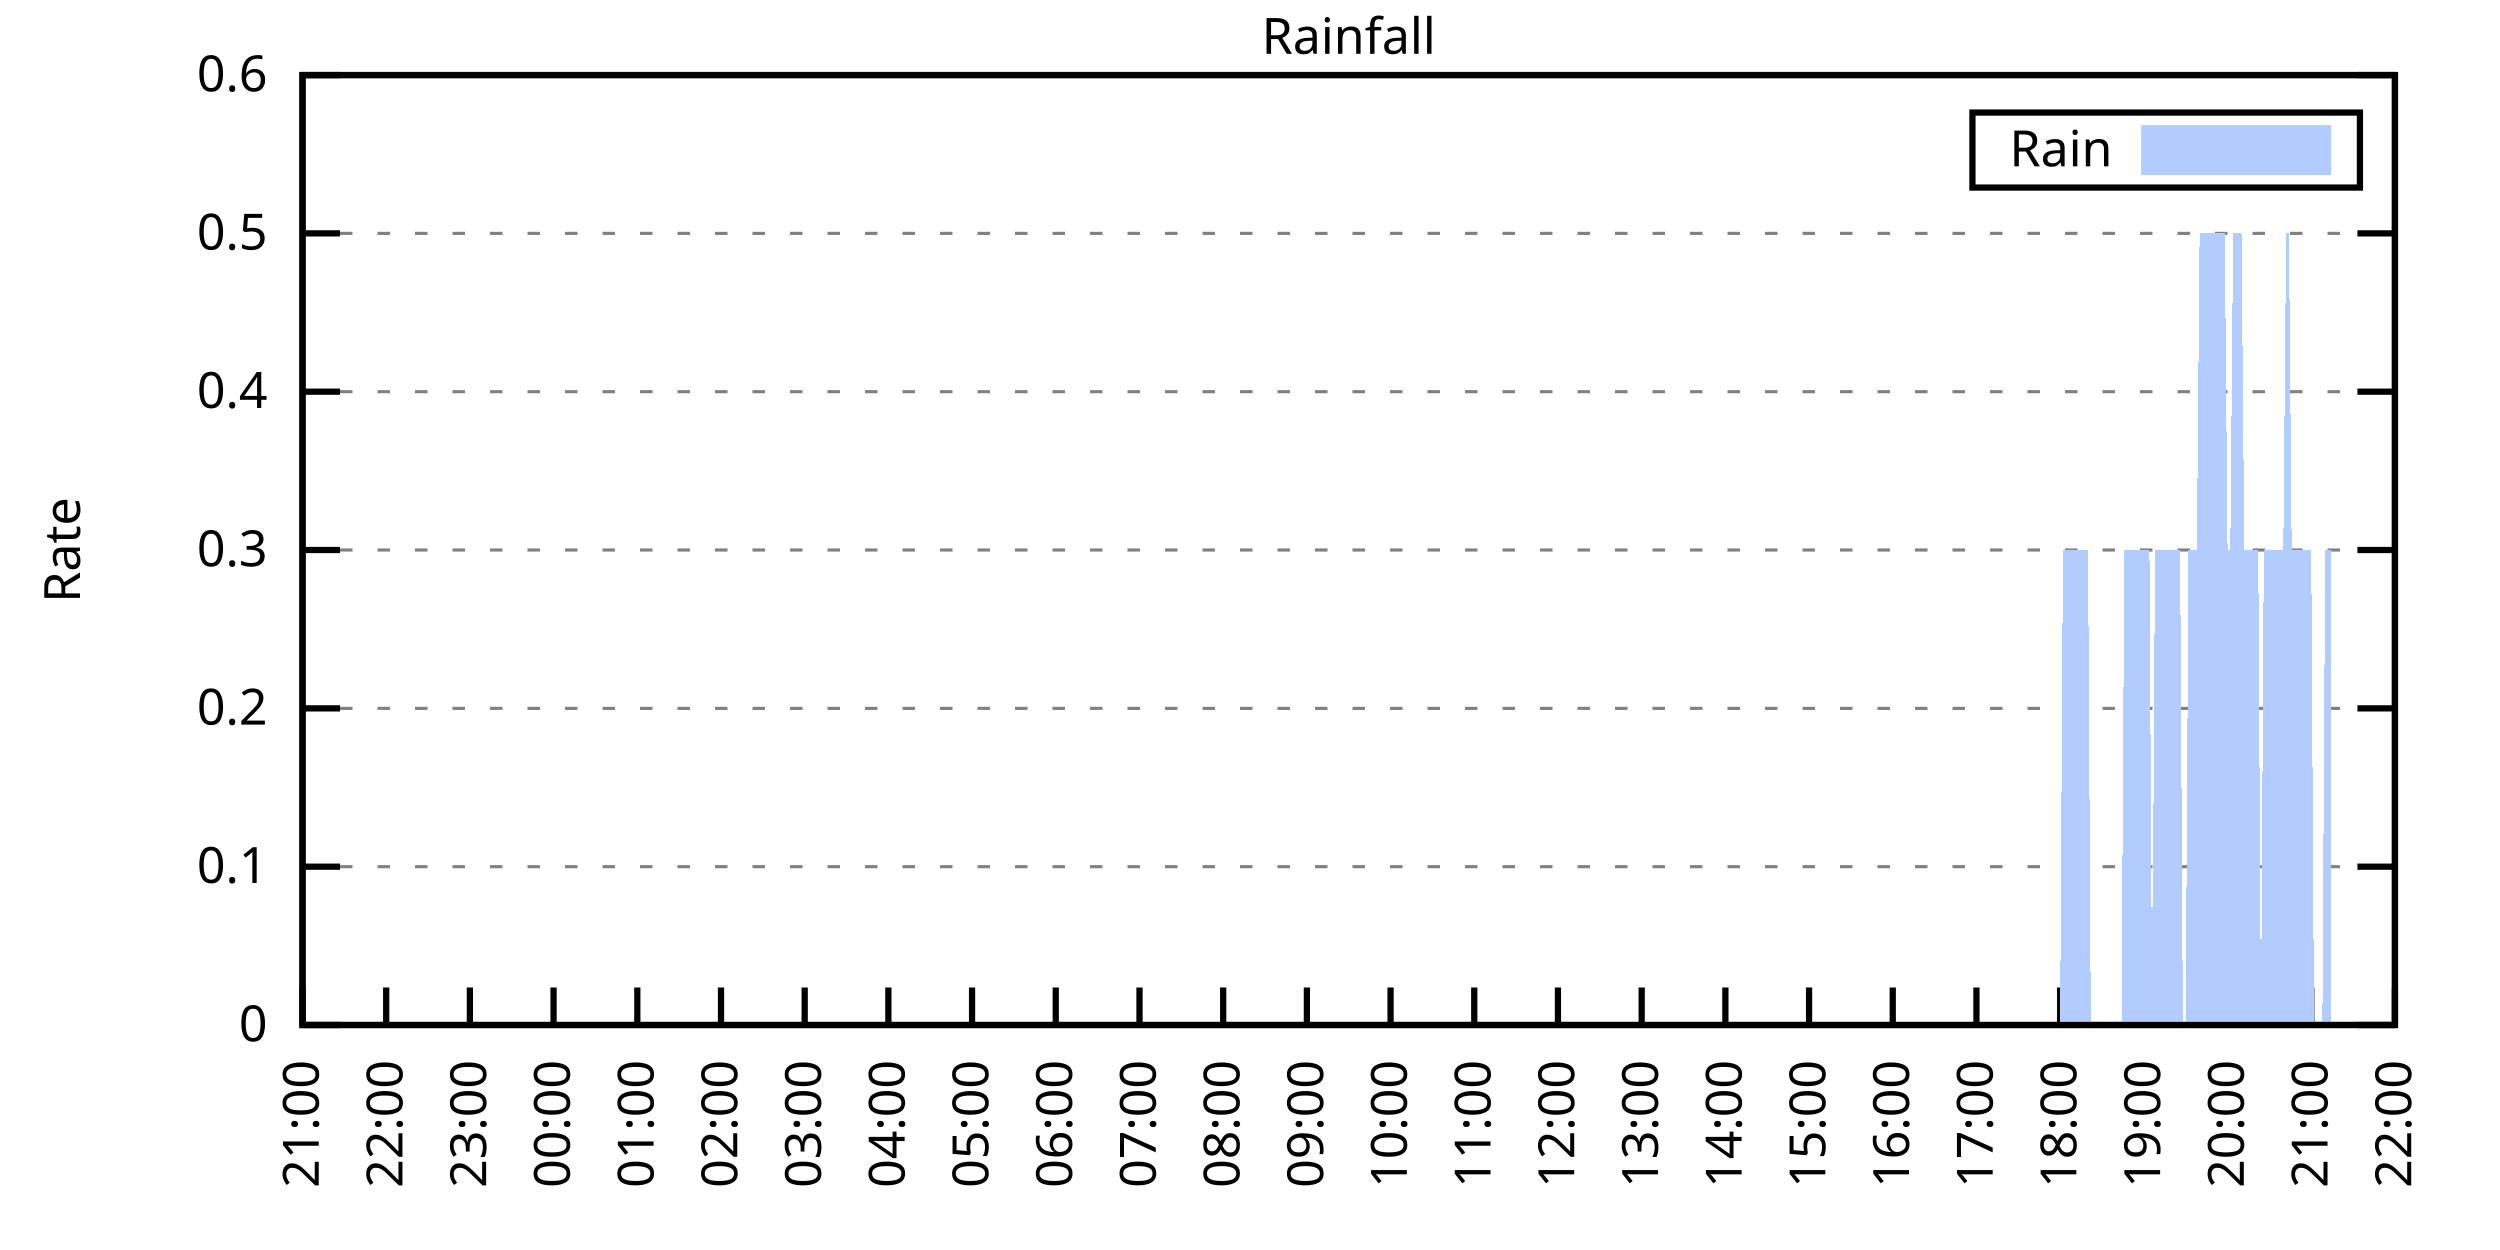
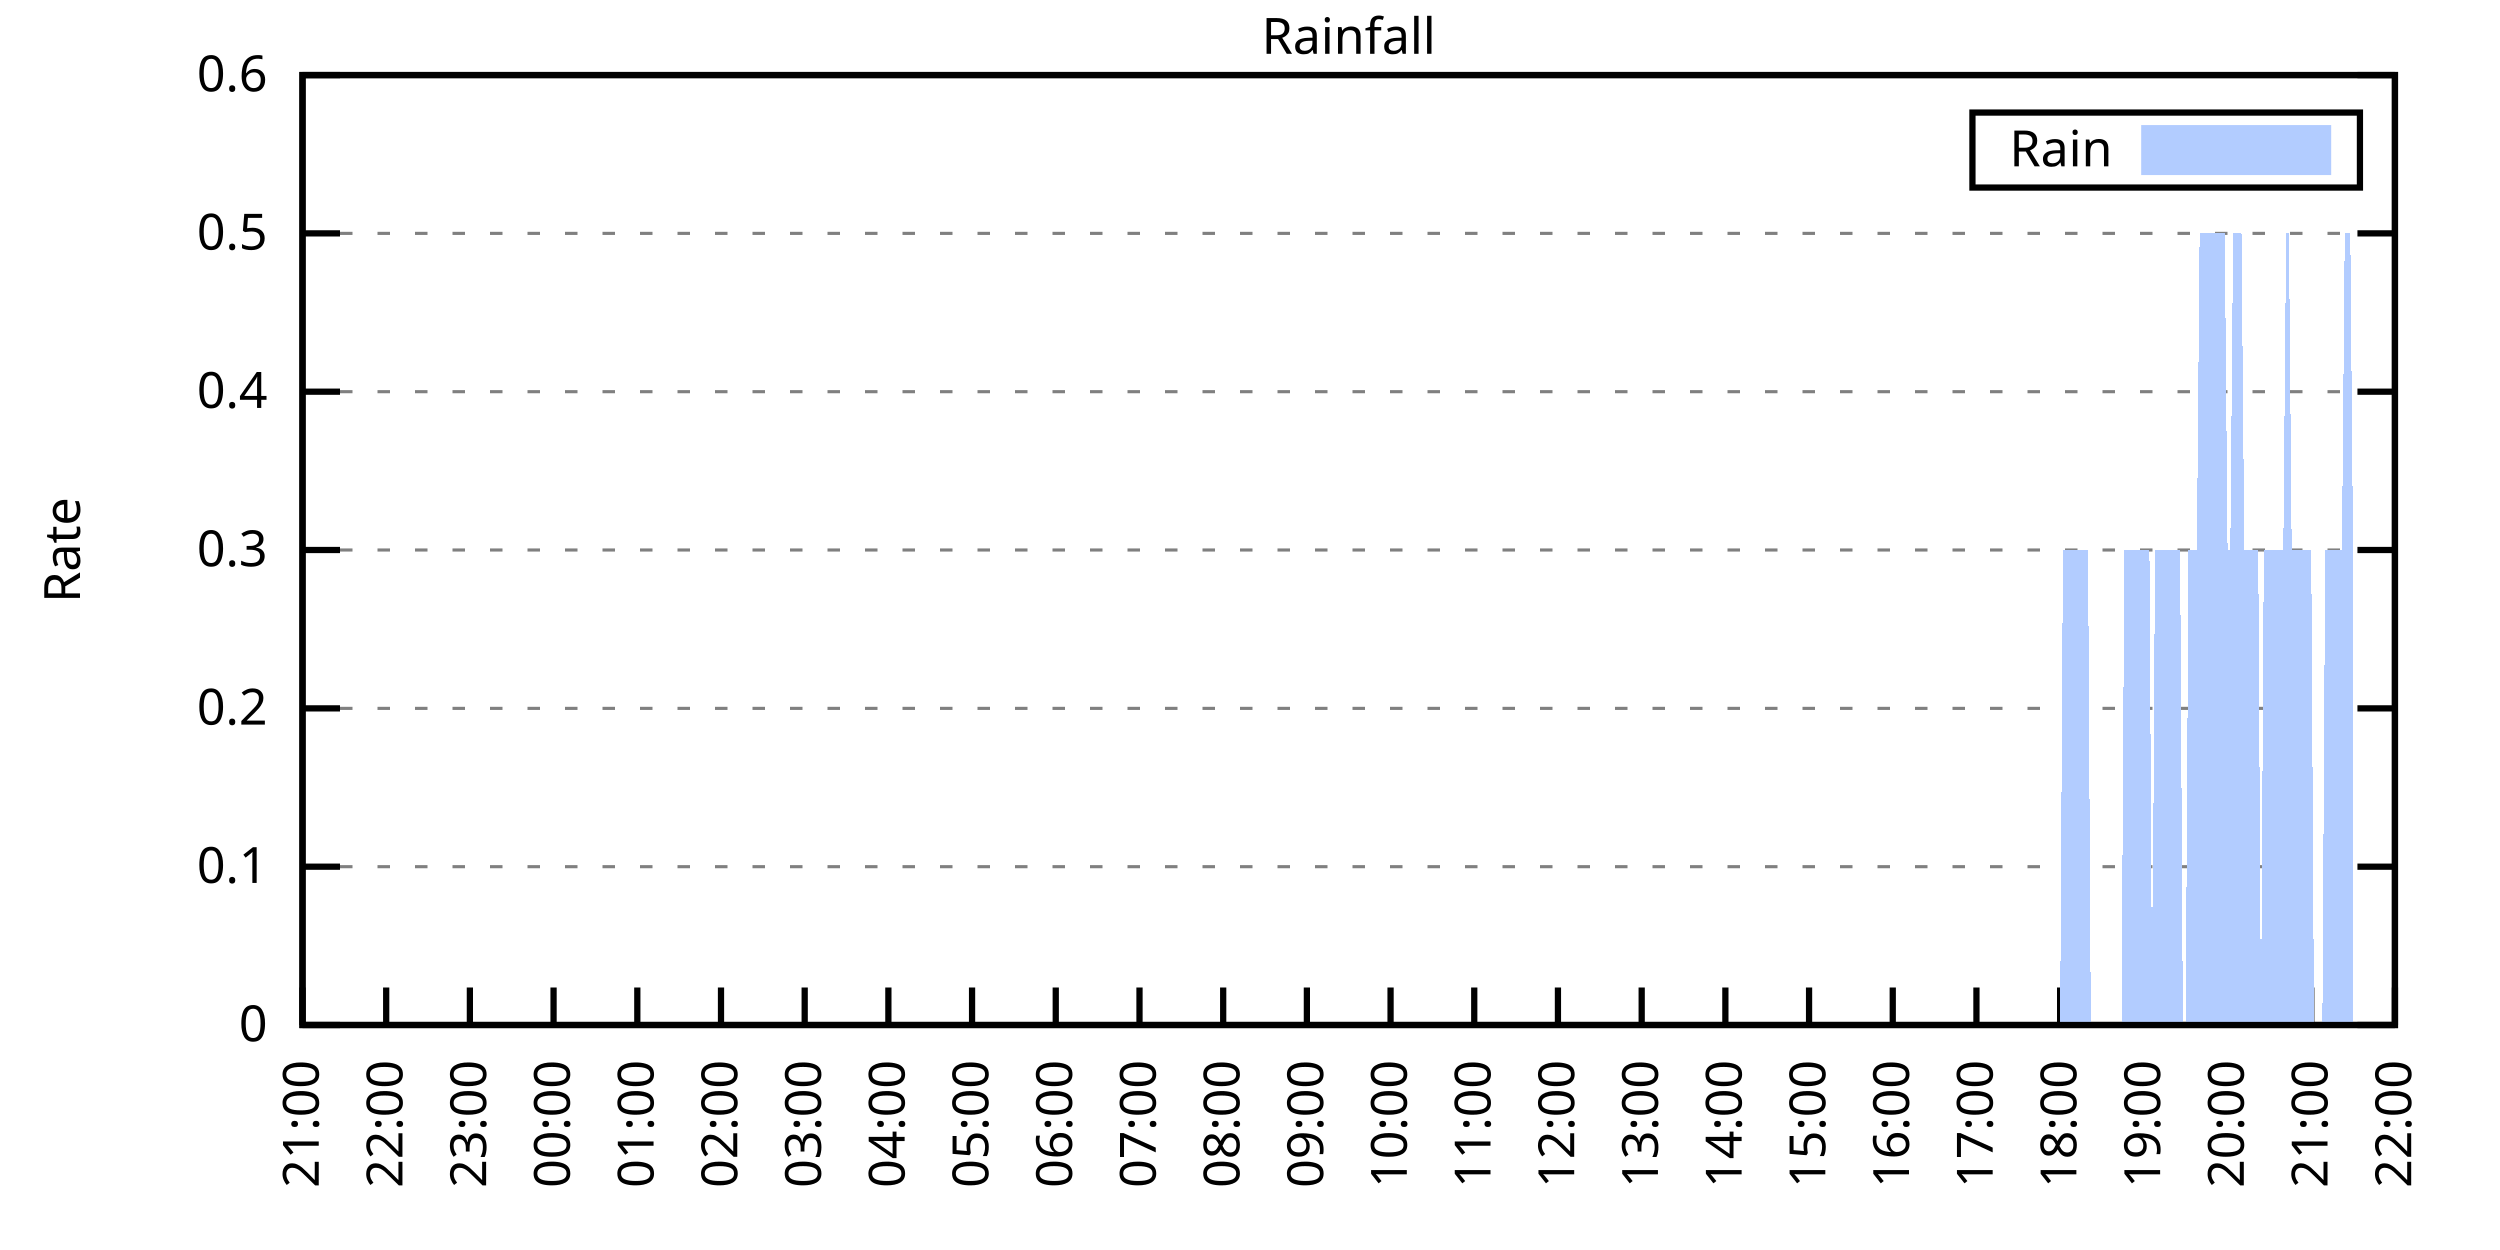
<svg xmlns="http://www.w3.org/2000/svg" xmlns:xlink="http://www.w3.org/1999/xlink" width="400" height="200" viewBox="0 0 400 200">
  <g id="gnuplot_canvas">
    <rect x="0" y="0" width="400" height="200" fill="none" />
    <defs>
      <circle id="gpDot" r="0.5" stroke-width="0.5" stroke="currentColor" />
      <path id="gpPt0" stroke-width="0.333" stroke="currentColor" d="M-1,0 h2 M0,-1 v2" />
      <path id="gpPt1" stroke-width="0.333" stroke="currentColor" d="M-1,-1 L1,1 M1,-1 L-1,1" />
      <path id="gpPt2" stroke-width="0.333" stroke="currentColor" d="M-1,0 L1,0 M0,-1 L0,1 M-1,-1 L1,1 M-1,1 L1,-1" />
      <rect id="gpPt3" stroke-width="0.333" stroke="currentColor" x="-1" y="-1" width="2" height="2" />
      <rect id="gpPt4" stroke-width="0.333" stroke="currentColor" fill="currentColor" x="-1" y="-1" width="2" height="2" />
      <circle id="gpPt5" stroke-width="0.333" stroke="currentColor" cx="0" cy="0" r="1" />
      <use xlink:href="#gpPt5" id="gpPt6" fill="currentColor" stroke="none" />
      <path id="gpPt7" stroke-width="0.333" stroke="currentColor" d="M0,-1.33 L-1.33,0.67 L1.33,0.67 z" />
      <use xlink:href="#gpPt7" id="gpPt8" fill="currentColor" stroke="none" />
      <use xlink:href="#gpPt7" id="gpPt9" stroke="currentColor" transform="rotate(180)" />
      <use xlink:href="#gpPt9" id="gpPt10" fill="currentColor" stroke="none" />
      <use xlink:href="#gpPt3" id="gpPt11" stroke="currentColor" transform="rotate(45)" />
      <use xlink:href="#gpPt11" id="gpPt12" fill="currentColor" stroke="none" />
      <path id="gpPt13" stroke-width="0.333" stroke="currentColor" d="M0,1.330 L1.265,0.411 L0.782,-1.067 L-0.782,-1.076 L-1.265,0.411 z" />
      <use xlink:href="#gpPt13" id="gpPt14" fill="currentColor" stroke="none" />
      <filter id="textbox" filterUnits="objectBoundingBox" x="0" y="0" height="1" width="1">
        <feFlood flood-color="white" flood-opacity="1" result="bgnd" />
        <feComposite in="SourceGraphic" in2="bgnd" operator="atop" />
      </filter>
      <filter id="greybox" filterUnits="objectBoundingBox" x="0" y="0" height="1" width="1">
        <feFlood flood-color="lightgrey" flood-opacity="1" result="grey" />
        <feComposite in="SourceGraphic" in2="grey" operator="atop" />
      </filter>
    </defs>
    <g fill="none" color="white" stroke="currentColor" stroke-width="1.00" stroke-linecap="butt" stroke-linejoin="miter">
</g>
    <g fill="none" color="black" stroke="currentColor" stroke-width="1.00" stroke-linecap="butt" stroke-linejoin="miter">
      <g stroke="none" shape-rendering="crispEdges">
        <polygon fill="rgb(255, 255, 255)" points="48.40,164.00 383.18,164.00 383.18,12.02 48.40,12.02 " />
      </g>
    </g>
    <g fill="none" color="black" stroke="currentColor" stroke-width="1.00" stroke-linecap="butt" stroke-linejoin="miter">
</g>
    <g fill="none" color="black" stroke="black" stroke-width="0.50" stroke-linecap="butt" stroke-linejoin="miter">
</g>
    <g fill="none" color="gray" stroke="currentColor" stroke-width="0.50" stroke-linecap="butt" stroke-linejoin="miter">
      <path stroke="gray" stroke-dasharray="2,4" class="gridline" d="M48.40,164.00 L383.19,164.00  " />
    </g>
    <g fill="none" color="gray" stroke="gray" stroke-width="1.00" stroke-linecap="butt" stroke-linejoin="miter">
</g>
    <g fill="none" color="black" stroke="currentColor" stroke-width="1.00" stroke-linecap="butt" stroke-linejoin="miter">
      <path stroke="black" d="M48.40,164.00 L54.40,164.00 M383.19,164.00 L377.19,164.00  " />
      <g transform="translate(42.80,166.60)" stroke="none" fill="black" font-family="Sans" font-size="8.00" text-anchor="end">
        <text>
          <tspan font-family="Sans"> 0</tspan>
        </text>
      </g>
    </g>
    <g fill="none" color="black" stroke="currentColor" stroke-width="1.00" stroke-linecap="butt" stroke-linejoin="miter">
</g>
    <g fill="none" color="black" stroke="black" stroke-width="0.50" stroke-linecap="butt" stroke-linejoin="miter">
</g>
    <g fill="none" color="gray" stroke="currentColor" stroke-width="0.50" stroke-linecap="butt" stroke-linejoin="miter">
      <path stroke="gray" stroke-dasharray="2,4" class="gridline" d="M48.40,138.67 L383.19,138.67  " />
    </g>
    <g fill="none" color="gray" stroke="gray" stroke-width="1.00" stroke-linecap="butt" stroke-linejoin="miter">
</g>
    <g fill="none" color="black" stroke="currentColor" stroke-width="1.00" stroke-linecap="butt" stroke-linejoin="miter">
      <path stroke="black" d="M48.40,138.67 L54.40,138.67 M383.19,138.67 L377.19,138.67  " />
      <g transform="translate(42.80,141.27)" stroke="none" fill="black" font-family="Sans" font-size="8.00" text-anchor="end">
        <text>
          <tspan font-family="Sans"> 0.1</tspan>
        </text>
      </g>
    </g>
    <g fill="none" color="black" stroke="currentColor" stroke-width="1.00" stroke-linecap="butt" stroke-linejoin="miter">
</g>
    <g fill="none" color="black" stroke="black" stroke-width="0.50" stroke-linecap="butt" stroke-linejoin="miter">
</g>
    <g fill="none" color="gray" stroke="currentColor" stroke-width="0.50" stroke-linecap="butt" stroke-linejoin="miter">
      <path stroke="gray" stroke-dasharray="2,4" class="gridline" d="M48.40,113.34 L383.19,113.34  " />
    </g>
    <g fill="none" color="gray" stroke="gray" stroke-width="1.00" stroke-linecap="butt" stroke-linejoin="miter">
</g>
    <g fill="none" color="black" stroke="currentColor" stroke-width="1.00" stroke-linecap="butt" stroke-linejoin="miter">
      <path stroke="black" d="M48.40,113.34 L54.40,113.34 M383.19,113.34 L377.19,113.34  " />
      <g transform="translate(42.80,115.94)" stroke="none" fill="black" font-family="Sans" font-size="8.00" text-anchor="end">
        <text>
          <tspan font-family="Sans"> 0.2</tspan>
        </text>
      </g>
    </g>
    <g fill="none" color="black" stroke="currentColor" stroke-width="1.00" stroke-linecap="butt" stroke-linejoin="miter">
</g>
    <g fill="none" color="black" stroke="black" stroke-width="0.50" stroke-linecap="butt" stroke-linejoin="miter">
</g>
    <g fill="none" color="gray" stroke="currentColor" stroke-width="0.50" stroke-linecap="butt" stroke-linejoin="miter">
      <path stroke="gray" stroke-dasharray="2,4" class="gridline" d="M48.40,88.00 L383.19,88.00  " />
    </g>
    <g fill="none" color="gray" stroke="gray" stroke-width="1.00" stroke-linecap="butt" stroke-linejoin="miter">
</g>
    <g fill="none" color="black" stroke="currentColor" stroke-width="1.00" stroke-linecap="butt" stroke-linejoin="miter">
      <path stroke="black" d="M48.40,88.00 L54.40,88.00 M383.19,88.00 L377.19,88.00  " />
      <g transform="translate(42.80,90.60)" stroke="none" fill="black" font-family="Sans" font-size="8.00" text-anchor="end">
        <text>
          <tspan font-family="Sans"> 0.3</tspan>
        </text>
      </g>
    </g>
    <g fill="none" color="black" stroke="currentColor" stroke-width="1.00" stroke-linecap="butt" stroke-linejoin="miter">
</g>
    <g fill="none" color="black" stroke="black" stroke-width="0.50" stroke-linecap="butt" stroke-linejoin="miter">
</g>
    <g fill="none" color="gray" stroke="currentColor" stroke-width="0.50" stroke-linecap="butt" stroke-linejoin="miter">
      <path stroke="gray" stroke-dasharray="2,4" class="gridline" d="M48.40,62.67 L383.19,62.67  " />
    </g>
    <g fill="none" color="gray" stroke="gray" stroke-width="1.00" stroke-linecap="butt" stroke-linejoin="miter">
</g>
    <g fill="none" color="black" stroke="currentColor" stroke-width="1.00" stroke-linecap="butt" stroke-linejoin="miter">
      <path stroke="black" d="M48.40,62.67 L54.40,62.67 M383.19,62.67 L377.19,62.67  " />
      <g transform="translate(42.80,65.27)" stroke="none" fill="black" font-family="Sans" font-size="8.00" text-anchor="end">
        <text>
          <tspan font-family="Sans"> 0.4</tspan>
        </text>
      </g>
    </g>
    <g fill="none" color="black" stroke="currentColor" stroke-width="1.00" stroke-linecap="butt" stroke-linejoin="miter">
</g>
    <g fill="none" color="black" stroke="black" stroke-width="0.50" stroke-linecap="butt" stroke-linejoin="miter">
</g>
    <g fill="none" color="gray" stroke="currentColor" stroke-width="0.50" stroke-linecap="butt" stroke-linejoin="miter">
      <path stroke="gray" stroke-dasharray="2,4" class="gridline" d="M48.40,37.34 L383.19,37.34  " />
    </g>
    <g fill="none" color="gray" stroke="gray" stroke-width="1.00" stroke-linecap="butt" stroke-linejoin="miter">
</g>
    <g fill="none" color="black" stroke="currentColor" stroke-width="1.00" stroke-linecap="butt" stroke-linejoin="miter">
      <path stroke="black" d="M48.40,37.34 L54.40,37.34 M383.19,37.34 L377.19,37.34  " />
      <g transform="translate(42.80,39.94)" stroke="none" fill="black" font-family="Sans" font-size="8.00" text-anchor="end">
        <text>
          <tspan font-family="Sans"> 0.5</tspan>
        </text>
      </g>
    </g>
    <g fill="none" color="black" stroke="currentColor" stroke-width="1.00" stroke-linecap="butt" stroke-linejoin="miter">
</g>
    <g fill="none" color="black" stroke="black" stroke-width="0.50" stroke-linecap="butt" stroke-linejoin="miter">
</g>
    <g fill="none" color="gray" stroke="currentColor" stroke-width="0.50" stroke-linecap="butt" stroke-linejoin="miter">
      <path stroke="gray" stroke-dasharray="2,4" class="gridline" d="M48.40,12.01 L383.19,12.01  " />
    </g>
    <g fill="none" color="gray" stroke="gray" stroke-width="1.00" stroke-linecap="butt" stroke-linejoin="miter">
</g>
    <g fill="none" color="black" stroke="currentColor" stroke-width="1.00" stroke-linecap="butt" stroke-linejoin="miter">
      <path stroke="black" d="M48.40,12.01 L54.40,12.01 M383.19,12.01 L377.19,12.01  " />
      <g transform="translate(42.80,14.61)" stroke="none" fill="black" font-family="Sans" font-size="8.00" text-anchor="end">
        <text>
          <tspan font-family="Sans"> 0.6</tspan>
        </text>
      </g>
    </g>
    <g fill="none" color="black" stroke="currentColor" stroke-width="1.00" stroke-linecap="butt" stroke-linejoin="miter">
      <path stroke="black" d="M48.40,164.00 L48.40,158.00  " />
      <g transform="translate(51.00,169.60) rotate(270.00)" stroke="none" fill="black" font-family="Sans" font-size="8.00" text-anchor="end">
        <text>
          <tspan font-family="Sans">21:00</tspan>
        </text>
      </g>
    </g>
    <g fill="none" color="black" stroke="currentColor" stroke-width="1.00" stroke-linecap="butt" stroke-linejoin="miter">
      <path stroke="black" d="M61.79,164.00 L61.79,158.00  " />
      <g transform="translate(64.39,169.60) rotate(270.00)" stroke="none" fill="black" font-family="Sans" font-size="8.00" text-anchor="end">
        <text>
          <tspan font-family="Sans">22:00</tspan>
        </text>
      </g>
    </g>
    <g fill="none" color="black" stroke="currentColor" stroke-width="1.00" stroke-linecap="butt" stroke-linejoin="miter">
      <path stroke="black" d="M75.18,164.00 L75.18,158.00  " />
      <g transform="translate(77.78,169.60) rotate(270.00)" stroke="none" fill="black" font-family="Sans" font-size="8.00" text-anchor="end">
        <text>
          <tspan font-family="Sans">23:00</tspan>
        </text>
      </g>
    </g>
    <g fill="none" color="black" stroke="currentColor" stroke-width="1.00" stroke-linecap="butt" stroke-linejoin="miter">
      <path stroke="black" d="M88.57,164.00 L88.57,158.00  " />
      <g transform="translate(91.17,169.60) rotate(270.00)" stroke="none" fill="black" font-family="Sans" font-size="8.00" text-anchor="end">
        <text>
          <tspan font-family="Sans">00:00</tspan>
        </text>
      </g>
    </g>
    <g fill="none" color="black" stroke="currentColor" stroke-width="1.00" stroke-linecap="butt" stroke-linejoin="miter">
      <path stroke="black" d="M101.97,164.00 L101.97,158.00  " />
      <g transform="translate(104.57,169.60) rotate(270.00)" stroke="none" fill="black" font-family="Sans" font-size="8.00" text-anchor="end">
        <text>
          <tspan font-family="Sans">01:00</tspan>
        </text>
      </g>
    </g>
    <g fill="none" color="black" stroke="currentColor" stroke-width="1.00" stroke-linecap="butt" stroke-linejoin="miter">
      <path stroke="black" d="M115.36,164.00 L115.36,158.00  " />
      <g transform="translate(117.96,169.60) rotate(270.00)" stroke="none" fill="black" font-family="Sans" font-size="8.00" text-anchor="end">
        <text>
          <tspan font-family="Sans">02:00</tspan>
        </text>
      </g>
    </g>
    <g fill="none" color="black" stroke="currentColor" stroke-width="1.00" stroke-linecap="butt" stroke-linejoin="miter">
      <path stroke="black" d="M128.75,164.00 L128.75,158.00  " />
      <g transform="translate(131.35,169.60) rotate(270.00)" stroke="none" fill="black" font-family="Sans" font-size="8.00" text-anchor="end">
        <text>
          <tspan font-family="Sans">03:00</tspan>
        </text>
      </g>
    </g>
    <g fill="none" color="black" stroke="currentColor" stroke-width="1.00" stroke-linecap="butt" stroke-linejoin="miter">
      <path stroke="black" d="M142.14,164.00 L142.14,158.00  " />
      <g transform="translate(144.74,169.60) rotate(270.00)" stroke="none" fill="black" font-family="Sans" font-size="8.00" text-anchor="end">
        <text>
          <tspan font-family="Sans">04:00</tspan>
        </text>
      </g>
    </g>
    <g fill="none" color="black" stroke="currentColor" stroke-width="1.00" stroke-linecap="butt" stroke-linejoin="miter">
      <path stroke="black" d="M155.53,164.00 L155.53,158.00  " />
      <g transform="translate(158.13,169.60) rotate(270.00)" stroke="none" fill="black" font-family="Sans" font-size="8.00" text-anchor="end">
        <text>
          <tspan font-family="Sans">05:00</tspan>
        </text>
      </g>
    </g>
    <g fill="none" color="black" stroke="currentColor" stroke-width="1.00" stroke-linecap="butt" stroke-linejoin="miter">
      <path stroke="black" d="M168.92,164.00 L168.92,158.00  " />
      <g transform="translate(171.52,169.60) rotate(270.00)" stroke="none" fill="black" font-family="Sans" font-size="8.00" text-anchor="end">
        <text>
          <tspan font-family="Sans">06:00</tspan>
        </text>
      </g>
    </g>
    <g fill="none" color="black" stroke="currentColor" stroke-width="1.00" stroke-linecap="butt" stroke-linejoin="miter">
      <path stroke="black" d="M182.32,164.00 L182.32,158.00  " />
      <g transform="translate(184.92,169.60) rotate(270.00)" stroke="none" fill="black" font-family="Sans" font-size="8.00" text-anchor="end">
        <text>
          <tspan font-family="Sans">07:00</tspan>
        </text>
      </g>
    </g>
    <g fill="none" color="black" stroke="currentColor" stroke-width="1.00" stroke-linecap="butt" stroke-linejoin="miter">
      <path stroke="black" d="M195.71,164.00 L195.71,158.00  " />
      <g transform="translate(198.31,169.60) rotate(270.00)" stroke="none" fill="black" font-family="Sans" font-size="8.00" text-anchor="end">
        <text>
          <tspan font-family="Sans">08:00</tspan>
        </text>
      </g>
    </g>
    <g fill="none" color="black" stroke="currentColor" stroke-width="1.00" stroke-linecap="butt" stroke-linejoin="miter">
      <path stroke="black" d="M209.10,164.00 L209.10,158.00  " />
      <g transform="translate(211.70,169.60) rotate(270.00)" stroke="none" fill="black" font-family="Sans" font-size="8.00" text-anchor="end">
        <text>
          <tspan font-family="Sans">09:00</tspan>
        </text>
      </g>
    </g>
    <g fill="none" color="black" stroke="currentColor" stroke-width="1.00" stroke-linecap="butt" stroke-linejoin="miter">
      <path stroke="black" d="M222.49,164.00 L222.49,158.00  " />
      <g transform="translate(225.09,169.60) rotate(270.00)" stroke="none" fill="black" font-family="Sans" font-size="8.00" text-anchor="end">
        <text>
          <tspan font-family="Sans">10:00</tspan>
        </text>
      </g>
    </g>
    <g fill="none" color="black" stroke="currentColor" stroke-width="1.00" stroke-linecap="butt" stroke-linejoin="miter">
      <path stroke="black" d="M235.88,164.00 L235.88,158.00  " />
      <g transform="translate(238.48,169.60) rotate(270.00)" stroke="none" fill="black" font-family="Sans" font-size="8.00" text-anchor="end">
        <text>
          <tspan font-family="Sans">11:00</tspan>
        </text>
      </g>
    </g>
    <g fill="none" color="black" stroke="currentColor" stroke-width="1.00" stroke-linecap="butt" stroke-linejoin="miter">
      <path stroke="black" d="M249.27,164.00 L249.27,158.00  " />
      <g transform="translate(251.87,169.60) rotate(270.00)" stroke="none" fill="black" font-family="Sans" font-size="8.00" text-anchor="end">
        <text>
          <tspan font-family="Sans">12:00</tspan>
        </text>
      </g>
    </g>
    <g fill="none" color="black" stroke="currentColor" stroke-width="1.00" stroke-linecap="butt" stroke-linejoin="miter">
      <path stroke="black" d="M262.67,164.00 L262.67,158.00  " />
      <g transform="translate(265.27,169.60) rotate(270.00)" stroke="none" fill="black" font-family="Sans" font-size="8.00" text-anchor="end">
        <text>
          <tspan font-family="Sans">13:00</tspan>
        </text>
      </g>
    </g>
    <g fill="none" color="black" stroke="currentColor" stroke-width="1.00" stroke-linecap="butt" stroke-linejoin="miter">
      <path stroke="black" d="M276.06,164.00 L276.06,158.00  " />
      <g transform="translate(278.66,169.60) rotate(270.00)" stroke="none" fill="black" font-family="Sans" font-size="8.00" text-anchor="end">
        <text>
          <tspan font-family="Sans">14:00</tspan>
        </text>
      </g>
    </g>
    <g fill="none" color="black" stroke="currentColor" stroke-width="1.00" stroke-linecap="butt" stroke-linejoin="miter">
      <path stroke="black" d="M289.45,164.00 L289.45,158.00  " />
      <g transform="translate(292.05,169.60) rotate(270.00)" stroke="none" fill="black" font-family="Sans" font-size="8.00" text-anchor="end">
        <text>
          <tspan font-family="Sans">15:00</tspan>
        </text>
      </g>
    </g>
    <g fill="none" color="black" stroke="currentColor" stroke-width="1.00" stroke-linecap="butt" stroke-linejoin="miter">
      <path stroke="black" d="M302.84,164.00 L302.84,158.00  " />
      <g transform="translate(305.44,169.60) rotate(270.00)" stroke="none" fill="black" font-family="Sans" font-size="8.00" text-anchor="end">
        <text>
          <tspan font-family="Sans">16:00</tspan>
        </text>
      </g>
    </g>
    <g fill="none" color="black" stroke="currentColor" stroke-width="1.00" stroke-linecap="butt" stroke-linejoin="miter">
      <path stroke="black" d="M316.23,164.00 L316.23,158.00  " />
      <g transform="translate(318.83,169.60) rotate(270.00)" stroke="none" fill="black" font-family="Sans" font-size="8.00" text-anchor="end">
        <text>
          <tspan font-family="Sans">17:00</tspan>
        </text>
      </g>
    </g>
    <g fill="none" color="black" stroke="currentColor" stroke-width="1.00" stroke-linecap="butt" stroke-linejoin="miter">
      <path stroke="black" d="M329.62,164.00 L329.62,158.00  " />
      <g transform="translate(332.22,169.60) rotate(270.00)" stroke="none" fill="black" font-family="Sans" font-size="8.00" text-anchor="end">
        <text>
          <tspan font-family="Sans">18:00</tspan>
        </text>
      </g>
    </g>
    <g fill="none" color="black" stroke="currentColor" stroke-width="1.00" stroke-linecap="butt" stroke-linejoin="miter">
      <path stroke="black" d="M343.02,164.00 L343.02,158.00  " />
      <g transform="translate(345.62,169.60) rotate(270.00)" stroke="none" fill="black" font-family="Sans" font-size="8.00" text-anchor="end">
        <text>
          <tspan font-family="Sans">19:00</tspan>
        </text>
      </g>
    </g>
    <g fill="none" color="black" stroke="currentColor" stroke-width="1.00" stroke-linecap="butt" stroke-linejoin="miter">
      <path stroke="black" d="M356.41,164.00 L356.41,158.00  " />
      <g transform="translate(359.01,169.60) rotate(270.00)" stroke="none" fill="black" font-family="Sans" font-size="8.00" text-anchor="end">
        <text>
          <tspan font-family="Sans">20:00</tspan>
        </text>
      </g>
    </g>
    <g fill="none" color="black" stroke="currentColor" stroke-width="1.00" stroke-linecap="butt" stroke-linejoin="miter">
      <path stroke="black" d="M369.80,164.00 L369.80,158.00  " />
      <g transform="translate(372.40,169.60) rotate(270.00)" stroke="none" fill="black" font-family="Sans" font-size="8.00" text-anchor="end">
        <text>
          <tspan font-family="Sans">21:00</tspan>
        </text>
      </g>
    </g>
    <g fill="none" color="black" stroke="currentColor" stroke-width="1.00" stroke-linecap="butt" stroke-linejoin="miter">
      <path stroke="black" d="M383.19,164.00 L383.19,158.00  " />
      <g transform="translate(385.79,169.60) rotate(270.00)" stroke="none" fill="black" font-family="Sans" font-size="8.00" text-anchor="end">
        <text>
          <tspan font-family="Sans">22:00</tspan>
        </text>
      </g>
    </g>
    <g fill="none" color="black" stroke="currentColor" stroke-width="1.00" stroke-linecap="butt" stroke-linejoin="miter">
</g>
    <g fill="none" color="black" stroke="currentColor" stroke-width="1.00" stroke-linecap="butt" stroke-linejoin="miter">
      <path stroke="black" d="M48.40,12.01 L48.40,164.00 L383.19,164.00 L383.19,12.01 L48.40,12.01 Z  " />
    </g>
    <g fill="none" color="black" stroke="currentColor" stroke-width="1.00" stroke-linecap="butt" stroke-linejoin="miter">
</g>
    <g fill="none" color="black" stroke="currentColor" stroke-width="1.00" stroke-linecap="butt" stroke-linejoin="miter">
      <path stroke="black" d="M315.59,30.01 L315.59,18.01 L377.59,18.01 L377.59,30.01 L315.59,30.01 Z  " />
    </g>
    <g id="Rainfall_plot_1">
      <g fill="none" color="white" stroke="black" stroke-width="2.00" stroke-linecap="butt" stroke-linejoin="miter">
</g>
      <g fill="none" color="black" stroke="currentColor" stroke-width="2.00" stroke-linecap="butt" stroke-linejoin="miter">
        <g transform="translate(337.99,26.61)" stroke="none" fill="black" font-family="Sans" font-size="8.00" text-anchor="end">
          <text>
            <tspan font-family="Sans">Rain</tspan>
          </text>
        </g>
      </g>
      <g fill="none" color="black" stroke="currentColor" stroke-width="2.00" stroke-linecap="butt" stroke-linejoin="miter">
        <g stroke="none" shape-rendering="crispEdges">
          <polygon fill="rgb(178, 204, 255)" points="343.59,27.01 371.99,27.01 371.99,21.01 343.59,21.01 " />
        </g>
        <path stroke="rgb(178, 204, 255)" d="M343.59,27.01 L371.99,27.01 L371.99,21.01 L343.59,21.01 L343.59,27.01 Z  " />
      </g>
      <g fill="none" color="black" stroke="currentColor" stroke-width="2.00" stroke-linecap="butt" stroke-linejoin="miter">
        <g stroke="none" shape-rendering="crispEdges">
-           <polygon fill="rgb(178, 204, 255)" points="51.97,164.00 52.42,164.00 52.86,164.00 53.31,164.00 53.76,164.00 54.20,164.00 54.65,164.00 55.10,164.00 55.54,164.00 55.99,164.00 56.43,164.00 56.88,164.00 57.33,164.00 57.77,164.00 58.22,164.00 58.67,164.00 59.11,164.00 59.56,164.00 60.01,164.00 60.45,164.00 60.90,164.00 61.35,164.00 61.79,164.00 62.24,164.00 62.68,164.00 63.13,164.00 63.58,164.00 64.02,164.00 64.47,164.00 64.92,164.00 65.36,164.00 65.81,164.00 66.26,164.00 66.70,164.00 67.15,164.00 67.59,164.00 68.04,164.00 68.49,164.00 68.93,164.00 69.38,164.00 69.83,164.00 70.27,164.00 70.72,164.00 71.17,164.00 71.61,164.00 72.06,164.00 72.50,164.00 72.95,164.00 73.40,164.00 73.84,164.00 74.29,164.00 74.74,164.00 75.18,164.00 75.63,164.00 76.08,164.00 76.52,164.00 76.97,164.00 77.42,164.00 77.86,164.00 78.31,164.00 78.75,164.00 79.20,164.00 79.65,164.00 80.09,164.00 80.54,164.00 80.99,164.00 81.43,164.00 81.88,164.00 82.33,164.00 82.77,164.00 83.22,164.00 83.66,164.00 84.11,164.00 84.56,164.00 85.00,164.00 85.45,164.00 85.90,164.00 86.34,164.00 86.79,164.00 87.24,164.00 87.68,164.00 88.13,164.00 88.57,164.00 89.02,164.00 89.47,164.00 89.91,164.00 90.36,164.00 90.81,164.00 91.25,164.00 91.70,164.00 92.15,164.00 92.59,164.00 93.04,164.00 93.49,164.00 93.93,164.00 94.38,164.00 94.82,164.00 95.27,164.00 95.72,164.00 96.16,164.00 96.61,164.00 97.06,164.00 97.50,164.00 97.95,164.00 98.40,164.00 98.84,164.00 99.29,164.00 99.73,164.00 100.18,164.00 100.63,164.00 101.07,164.00 101.52,164.00 101.97,164.00 102.41,164.00 102.86,164.00 103.31,164.00 103.75,164.00 104.20,164.00 104.64,164.00 105.09,164.00 105.54,164.00 105.98,164.00 106.43,164.00 106.88,164.00 107.32,164.00 107.77,164.00 108.22,164.00 108.66,164.00 109.11,164.00 109.55,164.00 110.00,164.00 110.45,164.00 110.89,164.00 111.34,164.00 111.79,164.00 112.23,164.00 112.68,164.00 113.13,164.00 113.57,164.00 114.02,164.00 114.47,164.00 114.91,164.00 115.36,164.00 115.80,164.00 116.25,164.00 116.70,164.00 117.14,164.00 117.59,164.00 118.04,164.00 118.48,164.00 118.93,164.00 119.38,164.00 119.82,164.00 120.27,164.00 120.71,164.00 121.16,164.00 121.61,164.00 122.05,164.00 122.50,164.00 122.95,164.00 123.39,164.00 123.84,164.00 124.29,164.00 124.73,164.00 125.18,164.00 125.62,164.00 126.07,164.00 126.52,164.00 126.96,164.00 127.41,164.00 127.86,164.00 128.30,164.00 128.75,164.00 129.20,164.00 129.64,164.00 130.09,164.00 130.54,164.00 130.98,164.00 131.43,164.00 131.87,164.00 132.32,164.00 132.77,164.00 133.21,164.00 133.66,164.00 134.11,164.00 134.55,164.00 135.00,164.00 135.45,164.00 135.89,164.00 136.34,164.00 136.78,164.00 137.23,164.00 137.68,164.00 138.12,164.00 138.57,164.00 139.02,164.00 139.46,164.00 139.91,164.00 140.36,164.00 140.80,164.00 141.25,164.00 141.69,164.00 142.14,164.00 142.59,164.00 143.03,164.00 143.48,164.00 143.93,164.00 144.37,164.00 144.82,164.00 145.27,164.00 145.71,164.00 146.16,164.00 146.61,164.00 147.05,164.00 147.50,164.00 147.94,164.00 148.39,164.00 148.84,164.00 149.28,164.00 149.73,164.00 150.18,164.00 150.62,164.00 151.07,164.00 151.52,164.00 151.96,164.00 152.41,164.00 152.85,164.00 153.30,164.00 153.75,164.00 154.19,164.00 154.64,164.00 155.09,164.00 155.53,164.00 155.98,164.00 156.43,164.00 156.87,164.00 157.32,164.00 157.76,164.00 158.21,164.00 158.66,164.00 159.10,164.00 159.55,164.00 160.00,164.00 160.44,164.00 160.89,164.00 161.34,164.00 161.78,164.00 162.23,164.00 162.67,164.00 163.12,164.00 163.57,164.00 164.01,164.00 164.46,164.00 164.91,164.00 165.35,164.00 165.80,164.00 166.25,164.00 166.69,164.00 167.14,164.00 167.59,164.00 168.03,164.00 168.48,164.00 168.92,164.00 169.37,164.00 169.82,164.00 170.26,164.00 170.71,164.00 171.16,164.00 171.60,164.00 172.05,164.00 172.50,164.00 172.94,164.00 173.39,164.00 173.83,164.00 174.28,164.00 174.73,164.00 175.17,164.00 175.62,164.00 176.07,164.00 176.51,164.00 176.96,164.00 177.41,164.00 177.85,164.00 178.30,164.00 178.74,164.00 179.19,164.00 179.64,164.00 180.08,164.00 180.53,164.00 180.98,164.00 181.42,164.00 181.87,164.00 182.32,164.00 182.76,164.00 183.21,164.00 183.66,164.00 184.10,164.00 184.55,164.00 184.99,164.00 185.44,164.00 185.89,164.00 186.33,164.00 186.78,164.00 187.23,164.00 187.67,164.00 188.12,164.00 188.57,164.00 189.01,164.00 189.46,164.00 189.90,164.00 190.35,164.00 190.80,164.00 191.24,164.00 191.69,164.00 192.14,164.00 192.58,164.00 193.03,164.00 193.48,164.00 193.92,164.00 194.37,164.00 194.81,164.00 195.26,164.00 195.71,164.00 196.15,164.00 196.60,164.00 197.05,164.00 197.49,164.00 197.94,164.00 198.39,164.00 198.83,164.00 199.28,164.00 199.73,164.00 200.17,164.00 200.62,164.00 201.06,164.00 201.51,164.00 201.96,164.00 202.40,164.00 202.85,164.00 203.30,164.00 203.74,164.00 204.19,164.00 204.64,164.00 205.08,164.00 205.53,164.00 205.97,164.00 206.42,164.00 206.87,164.00 207.31,164.00 207.76,164.00 208.21,164.00 208.65,164.00 209.10,164.00 209.55,164.00 209.99,164.00 210.44,164.00 210.88,164.00 211.33,164.00 211.78,164.00 212.22,164.00 212.67,164.00 213.12,164.00 213.56,164.00 214.01,164.00 214.46,164.00 214.90,164.00 215.35,164.00 215.80,164.00 216.24,164.00 216.69,164.00 217.13,164.00 217.58,164.00 218.03,164.00 218.47,164.00 218.92,164.00 219.37,164.00 219.81,164.00 220.26,164.00 220.71,164.00 221.15,164.00 221.60,164.00 222.04,164.00 222.49,164.00 222.94,164.00 223.38,164.00 223.83,164.00 224.28,164.00 224.72,164.00 225.17,164.00 225.62,164.00 226.06,164.00 226.51,164.00 226.95,164.00 227.40,164.00 227.85,164.00 228.29,164.00 228.74,164.00 229.19,164.00 229.63,164.00 230.08,164.00 230.53,164.00 230.97,164.00 231.42,164.00 231.86,164.00 232.31,164.00 232.76,164.00 233.20,164.00 233.65,164.00 234.10,164.00 234.54,164.00 234.99,164.00 235.44,164.00 235.88,164.00 236.33,164.00 236.78,164.00 237.22,164.00 237.67,164.00 238.11,164.00 238.56,164.00 239.01,164.00 239.45,164.00 239.90,164.00 240.35,164.00 240.79,164.00 241.24,164.00 241.69,164.00 242.13,164.00 242.58,164.00 243.02,164.00 243.47,164.00 243.92,164.00 244.36,164.00 244.81,164.00 245.26,164.00 245.70,164.00 246.15,164.00 246.60,164.00 247.04,164.00 247.49,164.00 247.93,164.00 248.38,164.00 248.83,164.00 249.27,164.00 249.72,164.00 250.17,164.00 250.61,164.00 251.06,164.00 251.51,164.00 251.95,164.00 252.40,164.00 252.85,164.00 253.29,164.00 253.74,164.00 254.18,164.00 254.63,164.00 255.08,164.00 255.52,164.00 255.97,164.00 256.42,164.00 256.86,164.00 257.31,164.00 257.76,164.00 258.20,164.00 258.65,164.00 259.09,164.00 259.54,164.00 259.99,164.00 260.43,164.00 260.88,164.00 261.33,164.00 261.77,164.00 262.22,164.00 262.67,164.00 263.11,164.00 263.56,164.00 264.00,164.00 264.45,164.00 264.90,164.00 265.34,164.00 265.79,164.00 266.24,164.00 266.68,164.00 267.13,164.00 267.58,164.00 268.02,164.00 268.47,164.00 268.92,164.00 269.36,164.00 269.81,164.00 270.25,164.00 270.70,164.00 271.15,164.00 271.59,164.00 272.04,164.00 272.49,164.00 272.93,164.00 273.38,164.00 273.83,164.00 274.27,164.00 274.72,164.00 275.16,164.00 275.61,164.00 276.06,164.00 276.50,164.00 276.95,164.00 277.40,164.00 277.84,164.00 278.29,164.00 278.74,164.00 279.18,164.00 279.63,164.00 280.07,164.00 280.52,164.00 280.97,164.00 281.41,164.00 281.86,164.00 282.31,164.00 282.75,164.00 283.20,164.00 283.65,164.00 284.09,164.00 284.54,164.00 284.98,164.00 285.43,164.00 285.88,164.00 286.32,164.00 286.77,164.00 287.22,164.00 287.66,164.00 288.11,164.00 288.56,164.00 289.00,164.00 289.45,164.00 289.90,164.00 290.34,164.00 290.79,164.00 291.23,164.00 291.68,164.00 292.13,164.00 292.57,164.00 293.02,164.00 293.47,164.00 293.91,164.00 294.36,164.00 294.81,164.00 295.25,164.00 295.70,164.00 296.14,164.00 296.59,164.00 297.04,164.00 297.48,164.00 297.93,164.00 298.38,164.00 298.82,164.00 299.27,164.00 299.72,164.00 300.16,164.00 300.61,164.00 301.05,164.00 301.50,164.00 301.95,164.00 302.39,164.00 302.84,164.00 303.29,164.00 303.73,164.00 304.18,164.00 304.63,164.00 305.07,164.00 305.52,164.00 305.97,164.00 306.41,164.00 306.86,164.00 307.30,164.00 307.75,164.00 308.20,164.00 308.64,164.00 309.09,164.00 309.54,164.00 309.98,164.00 310.43,164.00 310.88,164.00 311.32,164.00 311.77,164.00 312.21,164.00 312.66,164.00 313.11,164.00 313.55,164.00 314.00,164.00 314.45,164.00 314.89,164.00 315.34,164.00 315.79,164.00 316.23,164.00 316.68,164.00 317.12,164.00 317.57,164.00 318.02,164.00 318.46,164.00 318.91,164.00 319.36,164.00 319.80,164.00 320.25,164.00 320.70,164.00 321.14,164.00 321.59,164.00 322.04,164.00 322.48,164.00 322.93,164.00 323.37,164.00 323.82,164.00 324.27,164.00 324.71,164.00 325.16,164.00 325.61,164.00 326.05,164.00 326.50,164.00 326.95,164.00 327.39,164.00 327.84,164.00 328.28,164.00 328.73,164.00 329.18,164.00 329.62,164.00 330.07,88.00 330.52,88.00 330.96,88.00 331.41,88.00 331.86,88.00 332.30,88.00 332.75,88.00 333.19,88.00 333.64,88.00 334.09,88.00 334.53,164.00 334.98,164.00 335.43,164.00 335.87,164.00 336.32,164.00 336.77,164.00 337.21,164.00 337.66,164.00 338.10,164.00 338.55,164.00 339.00,164.00 339.44,164.00 339.89,88.00 340.34,88.00 340.78,88.00 341.23,88.00 341.68,88.00 342.12,88.00 342.57,88.00 343.02,88.00 343.46,88.00 343.91,88.00 344.35,164.00 344.80,88.00 345.25,88.00 345.69,88.00 346.14,88.00 346.59,88.00 347.03,88.00 347.48,88.00 347.93,88.00 348.37,88.00 348.82,88.00 349.26,164.00 349.71,164.00 350.16,88.00 350.60,88.00 351.05,88.00 351.50,88.00 351.94,37.34 352.39,37.34 352.84,37.34 353.28,37.34 353.73,37.34 354.17,37.34 354.62,37.34 355.07,37.34 355.51,37.34 355.96,37.34 356.41,88.00 356.85,88.00 357.30,37.34 357.75,37.34 358.19,37.34 358.64,37.34 359.09,88.00 359.53,88.00 359.98,88.00 360.42,88.00 360.87,88.00 361.32,88.00 361.76,164.00 362.21,88.00 362.66,88.00 363.10,88.00 363.55,88.00 364.00,88.00 364.44,88.00 364.89,88.00 365.33,88.00 365.78,37.34 366.23,37.34 366.67,88.00 367.12,88.00 367.57,88.00 368.01,88.00 368.46,88.00 368.91,88.00 369.35,88.00 369.80,88.00 370.24,164.00 370.69,164.00 371.14,164.00 371.58,164.00 372.03,88.00 372.48,88.00 372.92,88.00 372.92,164.00 51.97,164.00 " />
+           <polygon fill="rgb(178, 204, 255)" points="55.54,164.00 55.99,164.00 56.43,164.00 56.88,164.00 57.33,164.00 57.77,164.00 58.22,164.00 58.67,164.00 59.11,164.00 59.56,164.00 60.01,164.00 60.45,164.00 60.90,164.00 61.35,164.00 61.79,164.00 62.24,164.00 62.68,164.00 63.13,164.00 63.58,164.00 64.02,164.00 64.47,164.00 64.92,164.00 65.36,164.00 65.81,164.00 66.26,164.00 66.70,164.00 67.15,164.00 67.59,164.00 68.04,164.00 68.49,164.00 68.93,164.00 69.38,164.00 69.83,164.00 70.27,164.00 70.72,164.00 71.17,164.00 71.61,164.00 72.06,164.00 72.50,164.00 72.95,164.00 73.40,164.00 73.84,164.00 74.29,164.00 74.74,164.00 75.18,164.00 75.63,164.00 76.08,164.00 76.52,164.00 76.97,164.00 77.42,164.00 77.86,164.00 78.31,164.00 78.75,164.00 79.20,164.00 79.65,164.00 80.09,164.00 80.54,164.00 80.99,164.00 81.43,164.00 81.88,164.00 82.33,164.00 82.77,164.00 83.22,164.00 83.66,164.00 84.11,164.00 84.56,164.00 85.00,164.00 85.45,164.00 85.90,164.00 86.34,164.00 86.79,164.00 87.24,164.00 87.68,164.00 88.13,164.00 88.57,164.00 89.02,164.00 89.47,164.00 89.91,164.00 90.36,164.00 90.81,164.00 91.25,164.00 91.70,164.00 92.15,164.00 92.59,164.00 93.04,164.00 93.49,164.00 93.93,164.00 94.38,164.00 94.82,164.00 95.27,164.00 95.72,164.00 96.16,164.00 96.61,164.00 97.06,164.00 97.50,164.00 97.95,164.00 98.40,164.00 98.84,164.00 99.29,164.00 99.73,164.00 100.18,164.00 100.63,164.00 101.07,164.00 101.52,164.00 101.97,164.00 102.41,164.00 102.86,164.00 103.31,164.00 103.75,164.00 104.20,164.00 104.64,164.00 105.09,164.00 105.54,164.00 105.98,164.00 106.43,164.00 106.88,164.00 107.32,164.00 107.77,164.00 108.22,164.00 108.66,164.00 109.11,164.00 109.55,164.00 110.00,164.00 110.45,164.00 110.89,164.00 111.34,164.00 111.79,164.00 112.23,164.00 112.68,164.00 113.13,164.00 113.57,164.00 114.02,164.00 114.47,164.00 114.91,164.00 115.36,164.00 115.80,164.00 116.25,164.00 116.70,164.00 117.14,164.00 117.59,164.00 118.04,164.00 118.48,164.00 118.93,164.00 119.38,164.00 119.82,164.00 120.27,164.00 120.71,164.00 121.16,164.00 121.61,164.00 122.05,164.00 122.50,164.00 122.95,164.00 123.39,164.00 123.84,164.00 124.29,164.00 124.73,164.00 125.18,164.00 125.62,164.00 126.07,164.00 126.52,164.00 126.96,164.00 127.41,164.00 127.86,164.00 128.30,164.00 128.75,164.00 129.20,164.00 129.64,164.00 130.09,164.00 130.54,164.00 130.98,164.00 131.43,164.00 131.87,164.00 132.32,164.00 132.77,164.00 133.21,164.00 133.66,164.00 134.11,164.00 134.55,164.00 135.00,164.00 135.45,164.00 135.89,164.00 136.34,164.00 136.78,164.00 137.23,164.00 137.68,164.00 138.12,164.00 138.57,164.00 139.02,164.00 139.46,164.00 139.91,164.00 140.36,164.00 140.80,164.00 141.25,164.00 141.69,164.00 142.14,164.00 142.59,164.00 143.03,164.00 143.48,164.00 143.93,164.00 144.37,164.00 144.82,164.00 145.27,164.00 145.71,164.00 146.16,164.00 146.61,164.00 147.05,164.00 147.50,164.00 147.94,164.00 148.39,164.00 148.84,164.00 149.28,164.00 149.73,164.00 150.18,164.00 150.62,164.00 151.07,164.00 151.52,164.00 151.96,164.00 152.41,164.00 152.85,164.00 153.30,164.00 153.75,164.00 154.19,164.00 154.64,164.00 155.09,164.00 155.53,164.00 155.98,164.00 156.43,164.00 156.87,164.00 157.32,164.00 157.76,164.00 158.21,164.00 158.66,164.00 159.10,164.00 159.55,164.00 160.00,164.00 160.44,164.00 160.89,164.00 161.34,164.00 161.78,164.00 162.23,164.00 162.67,164.00 163.12,164.00 163.57,164.00 164.01,164.00 164.46,164.00 164.91,164.00 165.35,164.00 165.80,164.00 166.25,164.00 166.69,164.00 167.14,164.00 167.59,164.00 168.03,164.00 168.48,164.00 168.92,164.00 169.37,164.00 169.82,164.00 170.26,164.00 170.71,164.00 171.16,164.00 171.60,164.00 172.05,164.00 172.50,164.00 172.94,164.00 173.39,164.00 173.83,164.00 174.28,164.00 174.73,164.00 175.17,164.00 175.62,164.00 176.07,164.00 176.51,164.00 176.96,164.00 177.41,164.00 177.85,164.00 178.30,164.00 178.74,164.00 179.19,164.00 179.64,164.00 180.08,164.00 180.53,164.00 180.98,164.00 181.42,164.00 181.87,164.00 182.32,164.00 182.76,164.00 183.21,164.00 183.66,164.00 184.10,164.00 184.55,164.00 184.99,164.00 185.44,164.00 185.89,164.00 186.33,164.00 186.78,164.00 187.23,164.00 187.67,164.00 188.12,164.00 188.57,164.00 189.01,164.00 189.46,164.00 189.90,164.00 190.35,164.00 190.80,164.00 191.24,164.00 191.69,164.00 192.14,164.00 192.58,164.00 193.03,164.00 193.48,164.00 193.92,164.00 194.37,164.00 194.81,164.00 195.26,164.00 195.71,164.00 196.15,164.00 196.60,164.00 197.05,164.00 197.49,164.00 197.94,164.00 198.39,164.00 198.83,164.00 199.28,164.00 199.73,164.00 200.17,164.00 200.62,164.00 201.06,164.00 201.51,164.00 201.96,164.00 202.40,164.00 202.85,164.00 203.30,164.00 203.74,164.00 204.19,164.00 204.64,164.00 205.08,164.00 205.53,164.00 205.97,164.00 206.42,164.00 206.87,164.00 207.31,164.00 207.76,164.00 208.21,164.00 208.65,164.00 209.10,164.00 209.55,164.00 209.99,164.00 210.44,164.00 210.88,164.00 211.33,164.00 211.78,164.00 212.22,164.00 212.67,164.00 213.12,164.00 213.56,164.00 214.01,164.00 214.46,164.00 214.90,164.00 215.35,164.00 215.80,164.00 216.24,164.00 216.69,164.00 217.13,164.00 217.58,164.00 218.03,164.00 218.47,164.00 218.92,164.00 219.37,164.00 219.81,164.00 220.26,164.00 220.71,164.00 221.15,164.00 221.60,164.00 222.04,164.00 222.49,164.00 222.94,164.00 223.38,164.00 223.83,164.00 224.28,164.00 224.72,164.00 225.17,164.00 225.62,164.00 226.06,164.00 226.51,164.00 226.95,164.00 227.40,164.00 227.85,164.00 228.29,164.00 228.74,164.00 229.19,164.00 229.63,164.00 230.08,164.00 230.53,164.00 230.97,164.00 231.42,164.00 231.86,164.00 232.31,164.00 232.76,164.00 233.20,164.00 233.65,164.00 234.10,164.00 234.54,164.00 234.99,164.00 235.44,164.00 235.88,164.00 236.33,164.00 236.78,164.00 237.22,164.00 237.67,164.00 238.11,164.00 238.56,164.00 239.01,164.00 239.45,164.00 239.90,164.00 240.35,164.00 240.79,164.00 241.24,164.00 241.69,164.00 242.13,164.00 242.58,164.00 243.02,164.00 243.47,164.00 243.92,164.00 244.36,164.00 244.81,164.00 245.26,164.00 245.70,164.00 246.15,164.00 246.60,164.00 247.04,164.00 247.49,164.00 247.93,164.00 248.38,164.00 248.83,164.00 249.27,164.00 249.72,164.00 250.17,164.00 250.61,164.00 251.06,164.00 251.51,164.00 251.95,164.00 252.40,164.00 252.85,164.00 253.29,164.00 253.74,164.00 254.18,164.00 254.63,164.00 255.08,164.00 255.52,164.00 255.97,164.00 256.42,164.00 256.86,164.00 257.31,164.00 257.76,164.00 258.20,164.00 258.65,164.00 259.09,164.00 259.54,164.00 259.99,164.00 260.43,164.00 260.88,164.00 261.33,164.00 261.77,164.00 262.22,164.00 262.67,164.00 263.11,164.00 263.56,164.00 264.00,164.00 264.45,164.00 264.90,164.00 265.34,164.00 265.79,164.00 266.24,164.00 266.68,164.00 267.13,164.00 267.58,164.00 268.02,164.00 268.47,164.00 268.92,164.00 269.36,164.00 269.81,164.00 270.25,164.00 270.70,164.00 271.15,164.00 271.59,164.00 272.04,164.00 272.49,164.00 272.93,164.00 273.38,164.00 273.83,164.00 274.27,164.00 274.72,164.00 275.16,164.00 275.61,164.00 276.06,164.00 276.50,164.00 276.95,164.00 277.40,164.00 277.84,164.00 278.29,164.00 278.74,164.00 279.18,164.00 279.63,164.00 280.07,164.00 280.52,164.00 280.97,164.00 281.41,164.00 281.86,164.00 282.31,164.00 282.75,164.00 283.20,164.00 283.65,164.00 284.09,164.00 284.54,164.00 284.98,164.00 285.43,164.00 285.88,164.00 286.32,164.00 286.77,164.00 287.22,164.00 287.66,164.00 288.11,164.00 288.56,164.00 289.00,164.00 289.45,164.00 289.90,164.00 290.34,164.00 290.79,164.00 291.23,164.00 291.68,164.00 292.13,164.00 292.57,164.00 293.02,164.00 293.47,164.00 293.91,164.00 294.36,164.00 294.81,164.00 295.25,164.00 295.70,164.00 296.14,164.00 296.59,164.00 297.04,164.00 297.48,164.00 297.93,164.00 298.38,164.00 298.82,164.00 299.27,164.00 299.72,164.00 300.16,164.00 300.61,164.00 301.05,164.00 301.50,164.00 301.95,164.00 302.39,164.00 302.84,164.00 303.29,164.00 303.73,164.00 304.18,164.00 304.63,164.00 305.07,164.00 305.52,164.00 305.97,164.00 306.41,164.00 306.86,164.00 307.30,164.00 307.75,164.00 308.20,164.00 308.64,164.00 309.09,164.00 309.54,164.00 309.98,164.00 310.43,164.00 310.88,164.00 311.32,164.00 311.77,164.00 312.21,164.00 312.66,164.00 313.11,164.00 313.55,164.00 314.00,164.00 314.45,164.00 314.89,164.00 315.34,164.00 315.79,164.00 316.23,164.00 316.68,164.00 317.12,164.00 317.57,164.00 318.02,164.00 318.46,164.00 318.91,164.00 319.36,164.00 319.80,164.00 320.25,164.00 320.70,164.00 321.14,164.00 321.59,164.00 322.04,164.00 322.48,164.00 322.93,164.00 323.37,164.00 323.82,164.00 324.27,164.00 324.71,164.00 325.16,164.00 325.61,164.00 326.05,164.00 326.50,164.00 326.95,164.00 327.39,164.00 327.84,164.00 328.28,164.00 328.73,164.00 329.18,164.00 329.62,164.00 330.07,88.00 330.52,88.00 330.96,88.00 331.41,88.00 331.86,88.00 332.30,88.00 332.75,88.00 333.19,88.00 333.64,88.00 334.09,88.00 334.53,164.00 334.98,164.00 335.43,164.00 335.87,164.00 336.32,164.00 336.77,164.00 337.21,164.00 337.66,164.00 338.10,164.00 338.55,164.00 339.00,164.00 339.44,164.00 339.89,88.00 340.34,88.00 340.78,88.00 341.23,88.00 341.68,88.00 342.12,88.00 342.57,88.00 343.02,88.00 343.46,88.00 343.91,88.00 344.35,164.00 344.80,88.00 345.25,88.00 345.69,88.00 346.14,88.00 346.59,88.00 347.03,88.00 347.48,88.00 347.93,88.00 348.37,88.00 348.82,88.00 349.26,164.00 349.71,164.00 350.16,88.00 350.60,88.00 351.05,88.00 351.50,88.00 351.94,37.34 352.39,37.34 352.84,37.34 353.28,37.34 353.73,37.34 354.17,37.34 354.62,37.34 355.07,37.34 355.51,37.34 355.96,37.34 356.41,88.00 356.85,88.00 357.30,37.34 357.75,37.34 358.19,37.34 358.64,37.34 359.09,88.00 359.53,88.00 359.98,88.00 360.42,88.00 360.87,88.00 361.32,88.00 361.76,164.00 362.21,88.00 362.66,88.00 363.10,88.00 363.55,88.00 364.00,88.00 364.44,88.00 364.89,88.00 365.33,88.00 365.78,37.34 366.23,37.34 366.67,88.00 367.12,88.00 367.57,88.00 368.01,88.00 368.46,88.00 368.91,88.00 369.35,88.00 369.80,88.00 370.24,164.00 370.69,164.00 371.14,164.00 371.58,164.00 372.03,88.00 372.48,88.00 372.92,88.00 373.37,88.00 373.82,88.00 374.26,88.00 374.71,88.00 375.16,37.34 375.60,37.34 376.05,37.34 376.49,88.00 376.49,164.00 55.54,164.00 " />
        </g>
      </g>
    </g>
    <g fill="none" color="black" stroke="currentColor" stroke-width="2.00" stroke-linecap="butt" stroke-linejoin="miter">
</g>
    <g fill="none" color="black" stroke="black" stroke-width="1.00" stroke-linecap="butt" stroke-linejoin="miter">
</g>
    <g fill="none" color="black" stroke="currentColor" stroke-width="1.00" stroke-linecap="butt" stroke-linejoin="miter">
      <path stroke="black" d="M48.40,12.01 L48.40,164.00 L383.19,164.00 L383.19,12.01 L48.40,12.01 Z  " />
      <g transform="translate(12.80,88.01) rotate(270.00)" stroke="none" fill="black" font-family="Sans" font-size="8.00" text-anchor="middle">
        <text>
          <tspan font-family="Sans">Rate</tspan>
        </text>
      </g>
    </g>
    <g fill="none" color="black" stroke="currentColor" stroke-width="1.00" stroke-linecap="butt" stroke-linejoin="miter">
</g>
    <g fill="none" color="black" stroke="currentColor" stroke-width="1.00" stroke-linecap="butt" stroke-linejoin="miter">
      <g transform="translate(215.79,8.61)" stroke="none" fill="black" font-family="Sans" font-size="8.00" text-anchor="middle">
        <text>
          <tspan font-family="Sans">Rainfall</tspan>
        </text>
      </g>
    </g>
    <g fill="none" color="black" stroke="currentColor" stroke-width="1.00" stroke-linecap="butt" stroke-linejoin="miter">
</g>
  </g>
</svg>
